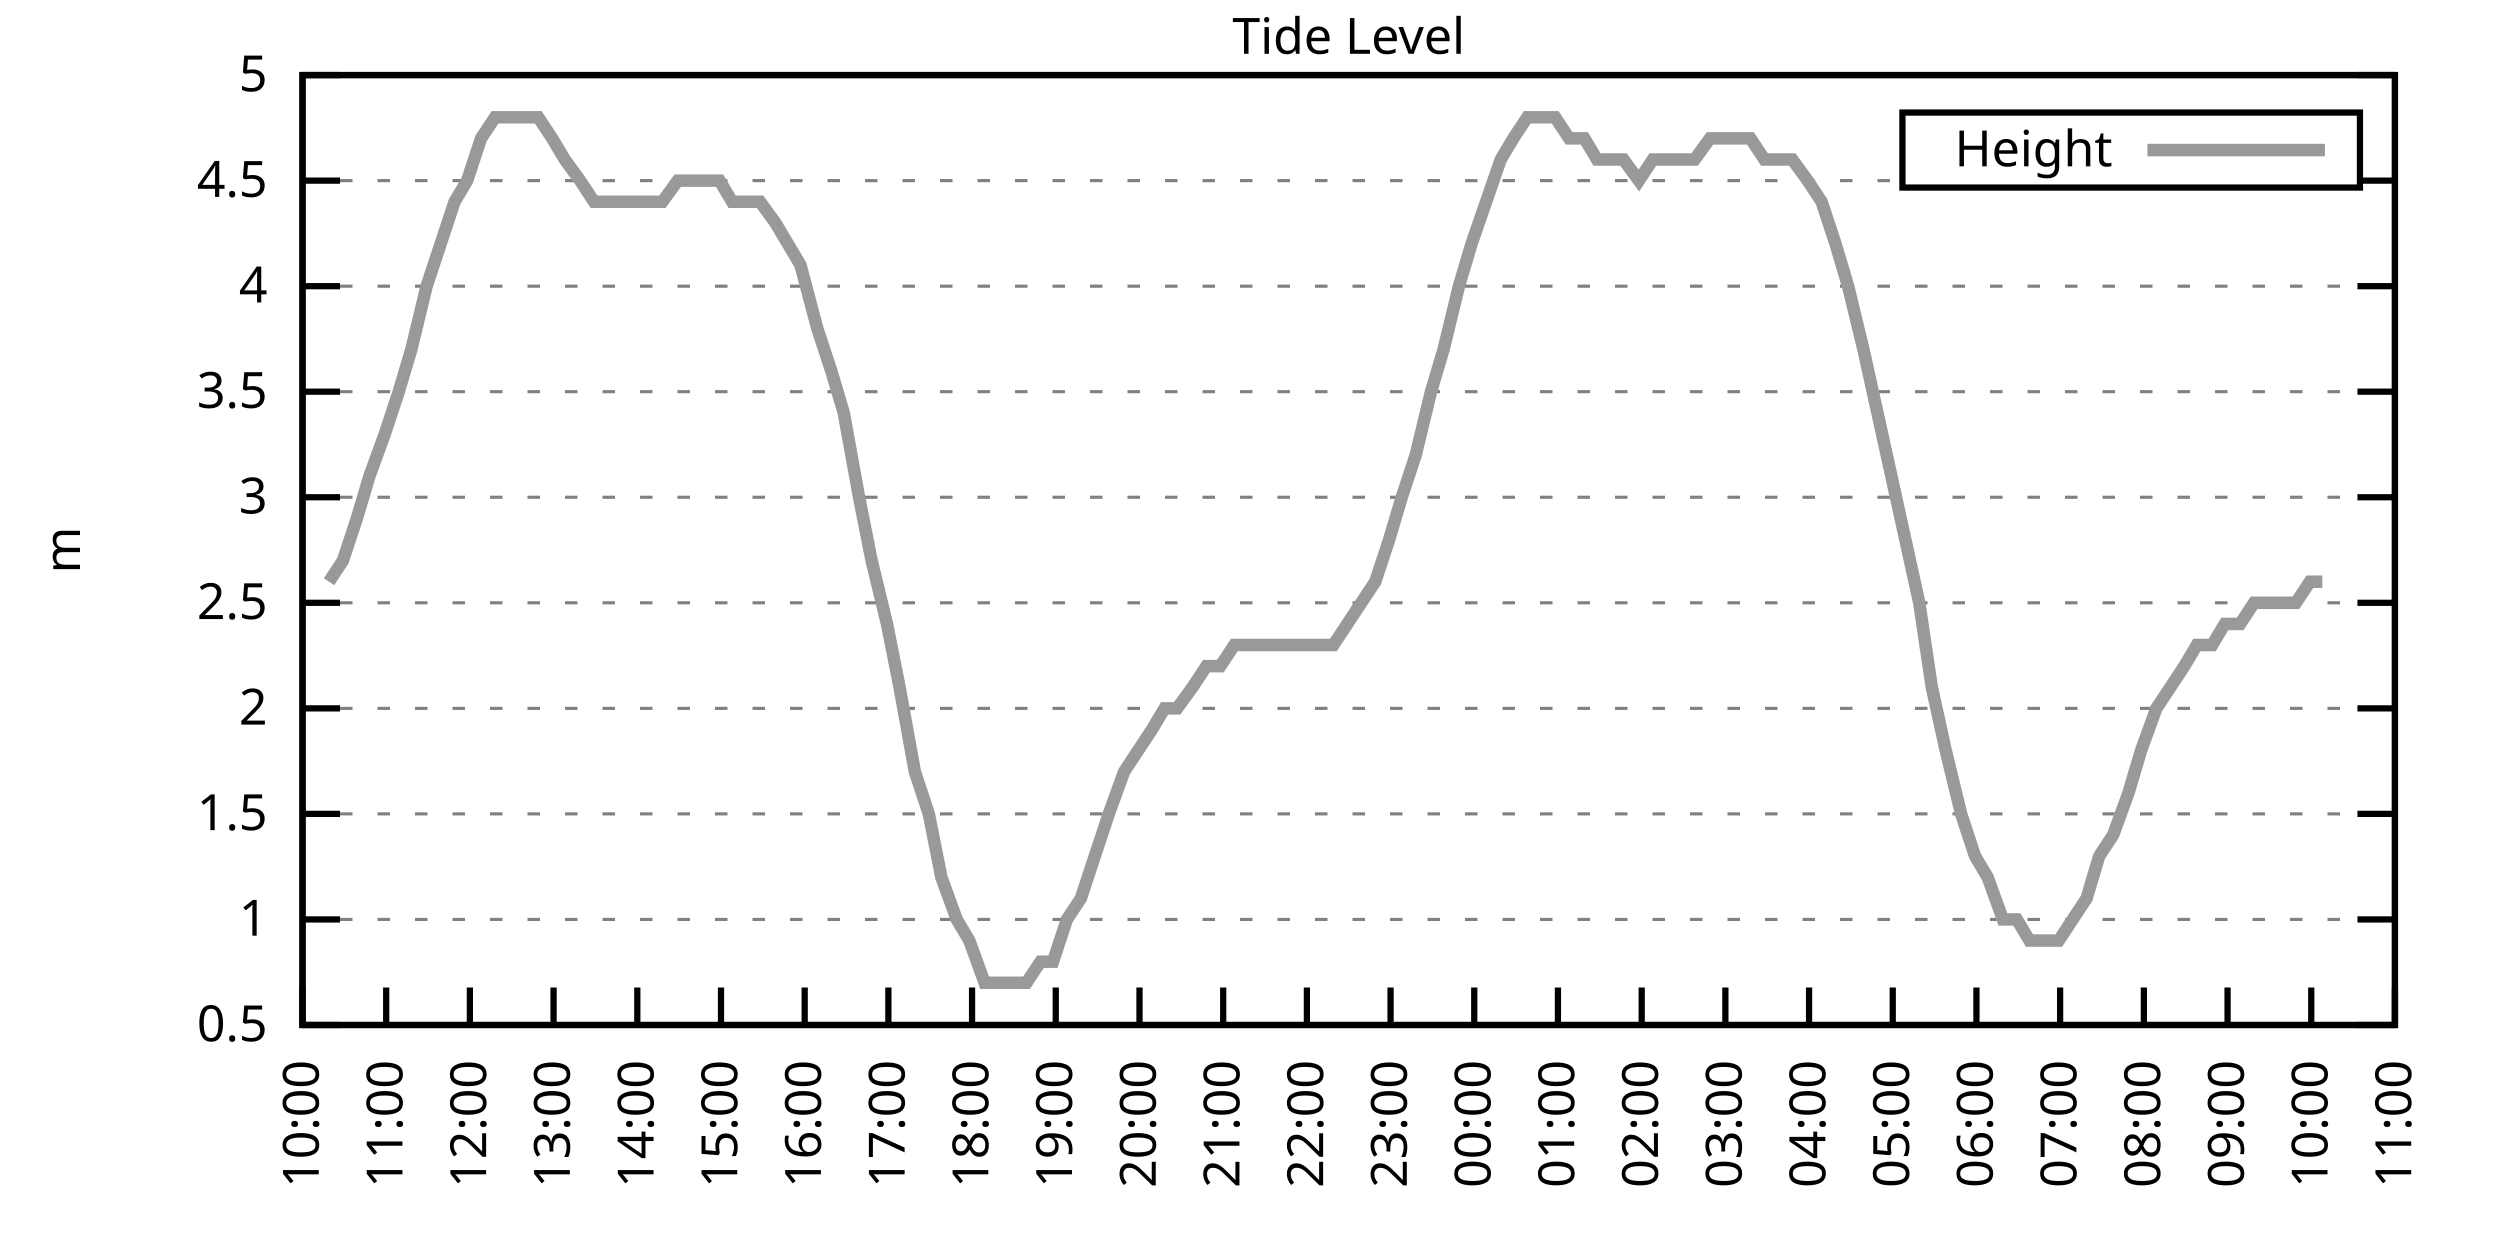
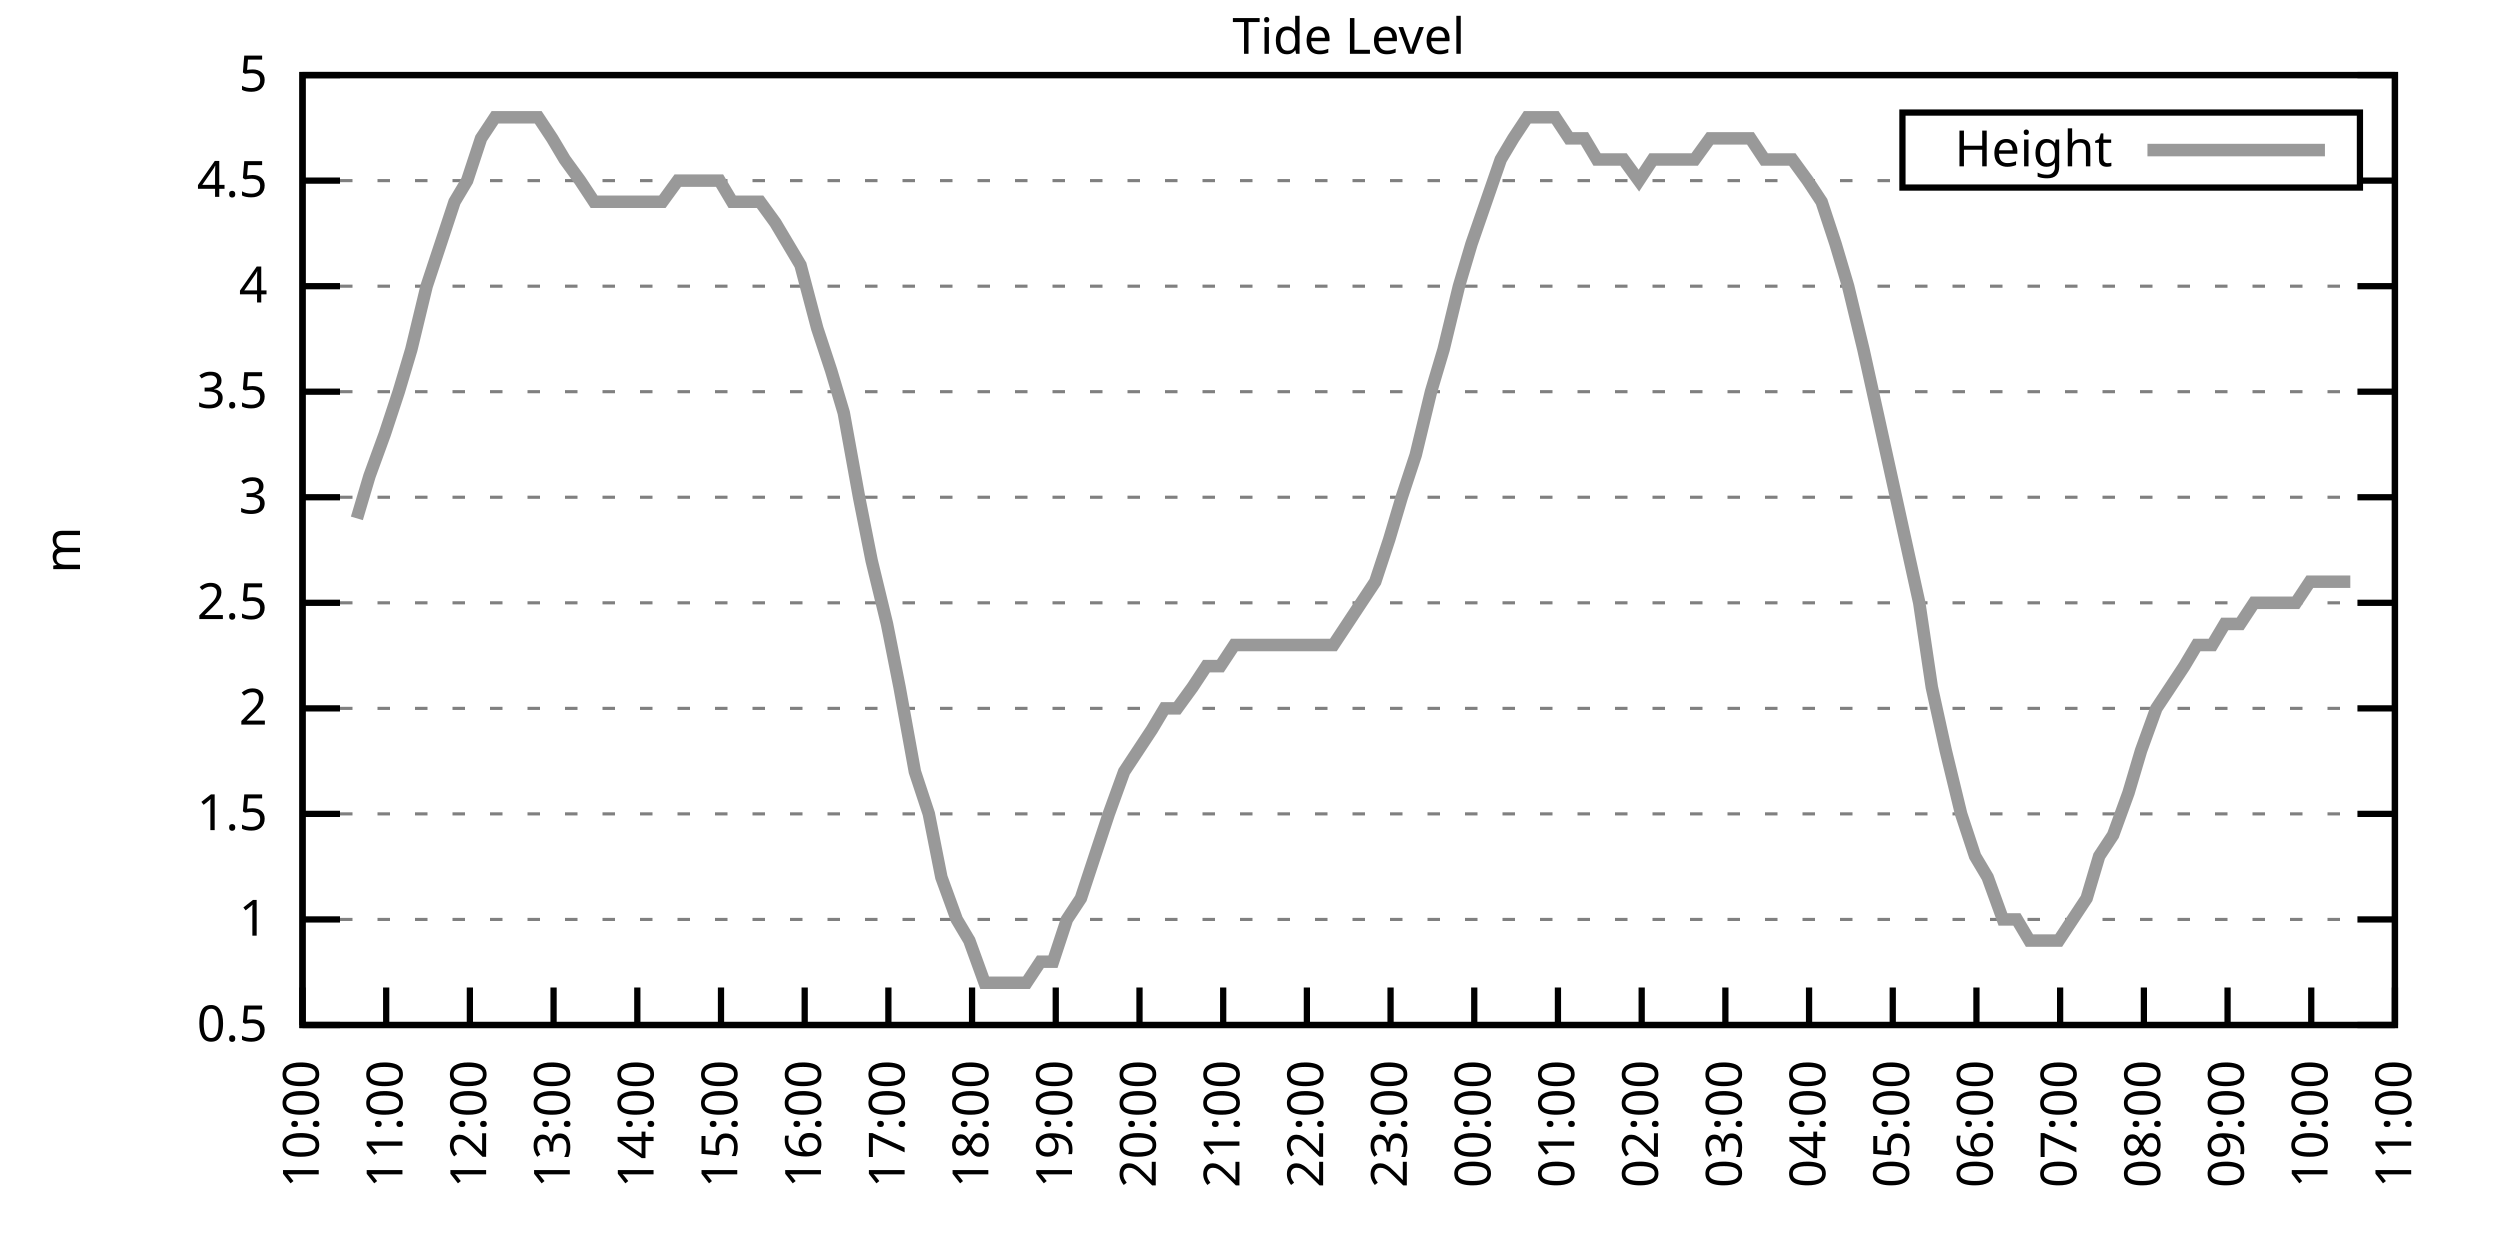
<svg xmlns="http://www.w3.org/2000/svg" xmlns:xlink="http://www.w3.org/1999/xlink" width="400" height="200" viewBox="0 0 400 200">
  <g id="gnuplot_canvas">
    <rect x="0" y="0" width="400" height="200" fill="none" />
    <defs>
      <circle id="gpDot" r="0.5" stroke-width="0.5" stroke="currentColor" />
      <path id="gpPt0" stroke-width="0.333" stroke="currentColor" d="M-1,0 h2 M0,-1 v2" />
      <path id="gpPt1" stroke-width="0.333" stroke="currentColor" d="M-1,-1 L1,1 M1,-1 L-1,1" />
      <path id="gpPt2" stroke-width="0.333" stroke="currentColor" d="M-1,0 L1,0 M0,-1 L0,1 M-1,-1 L1,1 M-1,1 L1,-1" />
      <rect id="gpPt3" stroke-width="0.333" stroke="currentColor" x="-1" y="-1" width="2" height="2" />
      <rect id="gpPt4" stroke-width="0.333" stroke="currentColor" fill="currentColor" x="-1" y="-1" width="2" height="2" />
      <circle id="gpPt5" stroke-width="0.333" stroke="currentColor" cx="0" cy="0" r="1" />
      <use xlink:href="#gpPt5" id="gpPt6" fill="currentColor" stroke="none" />
      <path id="gpPt7" stroke-width="0.333" stroke="currentColor" d="M0,-1.33 L-1.33,0.67 L1.33,0.67 z" />
      <use xlink:href="#gpPt7" id="gpPt8" fill="currentColor" stroke="none" />
      <use xlink:href="#gpPt7" id="gpPt9" stroke="currentColor" transform="rotate(180)" />
      <use xlink:href="#gpPt9" id="gpPt10" fill="currentColor" stroke="none" />
      <use xlink:href="#gpPt3" id="gpPt11" stroke="currentColor" transform="rotate(45)" />
      <use xlink:href="#gpPt11" id="gpPt12" fill="currentColor" stroke="none" />
      <path id="gpPt13" stroke-width="0.333" stroke="currentColor" d="M0,1.330 L1.265,0.411 L0.782,-1.067 L-0.782,-1.076 L-1.265,0.411 z" />
      <use xlink:href="#gpPt13" id="gpPt14" fill="currentColor" stroke="none" />
      <filter id="textbox" filterUnits="objectBoundingBox" x="0" y="0" height="1" width="1">
        <feFlood flood-color="white" flood-opacity="1" result="bgnd" />
        <feComposite in="SourceGraphic" in2="bgnd" operator="atop" />
      </filter>
      <filter id="greybox" filterUnits="objectBoundingBox" x="0" y="0" height="1" width="1">
        <feFlood flood-color="lightgrey" flood-opacity="1" result="grey" />
        <feComposite in="SourceGraphic" in2="grey" operator="atop" />
      </filter>
    </defs>
    <g fill="none" color="white" stroke="currentColor" stroke-width="1.00" stroke-linecap="butt" stroke-linejoin="miter">
</g>
    <g fill="none" color="black" stroke="currentColor" stroke-width="1.00" stroke-linecap="butt" stroke-linejoin="miter">
      <g stroke="none" shape-rendering="crispEdges">
        <polygon fill="rgb(255, 255, 255)" points="48.40,164.00 383.18,164.00 383.18,12.02 48.40,12.02 " />
      </g>
    </g>
    <g fill="none" color="black" stroke="currentColor" stroke-width="1.00" stroke-linecap="butt" stroke-linejoin="miter">
</g>
    <g fill="none" color="black" stroke="black" stroke-width="0.50" stroke-linecap="butt" stroke-linejoin="miter">
</g>
    <g fill="none" color="gray" stroke="currentColor" stroke-width="0.50" stroke-linecap="butt" stroke-linejoin="miter">
      <path stroke="gray" stroke-dasharray="2,4" class="gridline" d="M48.40,164.00 L383.19,164.00  " />
    </g>
    <g fill="none" color="gray" stroke="gray" stroke-width="1.00" stroke-linecap="butt" stroke-linejoin="miter">
</g>
    <g fill="none" color="black" stroke="currentColor" stroke-width="1.00" stroke-linecap="butt" stroke-linejoin="miter">
      <path stroke="black" d="M48.40,164.00 L54.40,164.00 M383.19,164.00 L377.19,164.00  " />
      <g transform="translate(42.80,166.60)" stroke="none" fill="black" font-family="Sans" font-size="8.00" text-anchor="end">
        <text>
          <tspan font-family="Sans"> 0.5</tspan>
        </text>
      </g>
    </g>
    <g fill="none" color="black" stroke="currentColor" stroke-width="1.00" stroke-linecap="butt" stroke-linejoin="miter">
</g>
    <g fill="none" color="black" stroke="black" stroke-width="0.50" stroke-linecap="butt" stroke-linejoin="miter">
</g>
    <g fill="none" color="gray" stroke="currentColor" stroke-width="0.50" stroke-linecap="butt" stroke-linejoin="miter">
      <path stroke="gray" stroke-dasharray="2,4" class="gridline" d="M48.40,147.11 L383.19,147.11  " />
    </g>
    <g fill="none" color="gray" stroke="gray" stroke-width="1.00" stroke-linecap="butt" stroke-linejoin="miter">
</g>
    <g fill="none" color="black" stroke="currentColor" stroke-width="1.00" stroke-linecap="butt" stroke-linejoin="miter">
      <path stroke="black" d="M48.40,147.11 L54.40,147.11 M383.19,147.11 L377.19,147.11  " />
      <g transform="translate(42.80,149.71)" stroke="none" fill="black" font-family="Sans" font-size="8.00" text-anchor="end">
        <text>
          <tspan font-family="Sans"> 1</tspan>
        </text>
      </g>
    </g>
    <g fill="none" color="black" stroke="currentColor" stroke-width="1.00" stroke-linecap="butt" stroke-linejoin="miter">
</g>
    <g fill="none" color="black" stroke="black" stroke-width="0.50" stroke-linecap="butt" stroke-linejoin="miter">
</g>
    <g fill="none" color="gray" stroke="currentColor" stroke-width="0.50" stroke-linecap="butt" stroke-linejoin="miter">
      <path stroke="gray" stroke-dasharray="2,4" class="gridline" d="M48.40,130.22 L383.19,130.22  " />
    </g>
    <g fill="none" color="gray" stroke="gray" stroke-width="1.00" stroke-linecap="butt" stroke-linejoin="miter">
</g>
    <g fill="none" color="black" stroke="currentColor" stroke-width="1.00" stroke-linecap="butt" stroke-linejoin="miter">
      <path stroke="black" d="M48.40,130.22 L54.40,130.22 M383.19,130.22 L377.19,130.22  " />
      <g transform="translate(42.80,132.82)" stroke="none" fill="black" font-family="Sans" font-size="8.00" text-anchor="end">
        <text>
          <tspan font-family="Sans"> 1.5</tspan>
        </text>
      </g>
    </g>
    <g fill="none" color="black" stroke="currentColor" stroke-width="1.00" stroke-linecap="butt" stroke-linejoin="miter">
</g>
    <g fill="none" color="black" stroke="black" stroke-width="0.50" stroke-linecap="butt" stroke-linejoin="miter">
</g>
    <g fill="none" color="gray" stroke="currentColor" stroke-width="0.50" stroke-linecap="butt" stroke-linejoin="miter">
      <path stroke="gray" stroke-dasharray="2,4" class="gridline" d="M48.40,113.34 L383.19,113.34  " />
    </g>
    <g fill="none" color="gray" stroke="gray" stroke-width="1.00" stroke-linecap="butt" stroke-linejoin="miter">
</g>
    <g fill="none" color="black" stroke="currentColor" stroke-width="1.00" stroke-linecap="butt" stroke-linejoin="miter">
      <path stroke="black" d="M48.40,113.34 L54.40,113.34 M383.19,113.34 L377.19,113.34  " />
      <g transform="translate(42.80,115.94)" stroke="none" fill="black" font-family="Sans" font-size="8.00" text-anchor="end">
        <text>
          <tspan font-family="Sans"> 2</tspan>
        </text>
      </g>
    </g>
    <g fill="none" color="black" stroke="currentColor" stroke-width="1.00" stroke-linecap="butt" stroke-linejoin="miter">
</g>
    <g fill="none" color="black" stroke="black" stroke-width="0.50" stroke-linecap="butt" stroke-linejoin="miter">
</g>
    <g fill="none" color="gray" stroke="currentColor" stroke-width="0.50" stroke-linecap="butt" stroke-linejoin="miter">
      <path stroke="gray" stroke-dasharray="2,4" class="gridline" d="M48.40,96.45 L383.19,96.45  " />
    </g>
    <g fill="none" color="gray" stroke="gray" stroke-width="1.00" stroke-linecap="butt" stroke-linejoin="miter">
</g>
    <g fill="none" color="black" stroke="currentColor" stroke-width="1.00" stroke-linecap="butt" stroke-linejoin="miter">
      <path stroke="black" d="M48.40,96.45 L54.40,96.45 M383.19,96.45 L377.19,96.45  " />
      <g transform="translate(42.80,99.05)" stroke="none" fill="black" font-family="Sans" font-size="8.00" text-anchor="end">
        <text>
          <tspan font-family="Sans"> 2.5</tspan>
        </text>
      </g>
    </g>
    <g fill="none" color="black" stroke="currentColor" stroke-width="1.00" stroke-linecap="butt" stroke-linejoin="miter">
</g>
    <g fill="none" color="black" stroke="black" stroke-width="0.50" stroke-linecap="butt" stroke-linejoin="miter">
</g>
    <g fill="none" color="gray" stroke="currentColor" stroke-width="0.50" stroke-linecap="butt" stroke-linejoin="miter">
      <path stroke="gray" stroke-dasharray="2,4" class="gridline" d="M48.40,79.56 L383.19,79.56  " />
    </g>
    <g fill="none" color="gray" stroke="gray" stroke-width="1.00" stroke-linecap="butt" stroke-linejoin="miter">
</g>
    <g fill="none" color="black" stroke="currentColor" stroke-width="1.00" stroke-linecap="butt" stroke-linejoin="miter">
      <path stroke="black" d="M48.40,79.56 L54.40,79.56 M383.19,79.56 L377.19,79.56  " />
      <g transform="translate(42.80,82.16)" stroke="none" fill="black" font-family="Sans" font-size="8.00" text-anchor="end">
        <text>
          <tspan font-family="Sans"> 3</tspan>
        </text>
      </g>
    </g>
    <g fill="none" color="black" stroke="currentColor" stroke-width="1.00" stroke-linecap="butt" stroke-linejoin="miter">
</g>
    <g fill="none" color="black" stroke="black" stroke-width="0.50" stroke-linecap="butt" stroke-linejoin="miter">
</g>
    <g fill="none" color="gray" stroke="currentColor" stroke-width="0.50" stroke-linecap="butt" stroke-linejoin="miter">
      <path stroke="gray" stroke-dasharray="2,4" class="gridline" d="M48.40,62.67 L383.19,62.67  " />
    </g>
    <g fill="none" color="gray" stroke="gray" stroke-width="1.00" stroke-linecap="butt" stroke-linejoin="miter">
</g>
    <g fill="none" color="black" stroke="currentColor" stroke-width="1.00" stroke-linecap="butt" stroke-linejoin="miter">
      <path stroke="black" d="M48.40,62.67 L54.40,62.67 M383.19,62.67 L377.19,62.67  " />
      <g transform="translate(42.80,65.27)" stroke="none" fill="black" font-family="Sans" font-size="8.00" text-anchor="end">
        <text>
          <tspan font-family="Sans"> 3.5</tspan>
        </text>
      </g>
    </g>
    <g fill="none" color="black" stroke="currentColor" stroke-width="1.00" stroke-linecap="butt" stroke-linejoin="miter">
</g>
    <g fill="none" color="black" stroke="black" stroke-width="0.50" stroke-linecap="butt" stroke-linejoin="miter">
</g>
    <g fill="none" color="gray" stroke="currentColor" stroke-width="0.50" stroke-linecap="butt" stroke-linejoin="miter">
      <path stroke="gray" stroke-dasharray="2,4" class="gridline" d="M48.40,45.79 L383.19,45.79  " />
    </g>
    <g fill="none" color="gray" stroke="gray" stroke-width="1.00" stroke-linecap="butt" stroke-linejoin="miter">
</g>
    <g fill="none" color="black" stroke="currentColor" stroke-width="1.00" stroke-linecap="butt" stroke-linejoin="miter">
      <path stroke="black" d="M48.40,45.79 L54.40,45.79 M383.19,45.79 L377.19,45.79  " />
      <g transform="translate(42.80,48.39)" stroke="none" fill="black" font-family="Sans" font-size="8.00" text-anchor="end">
        <text>
          <tspan font-family="Sans"> 4</tspan>
        </text>
      </g>
    </g>
    <g fill="none" color="black" stroke="currentColor" stroke-width="1.00" stroke-linecap="butt" stroke-linejoin="miter">
</g>
    <g fill="none" color="black" stroke="black" stroke-width="0.50" stroke-linecap="butt" stroke-linejoin="miter">
</g>
    <g fill="none" color="gray" stroke="currentColor" stroke-width="0.50" stroke-linecap="butt" stroke-linejoin="miter">
      <path stroke="gray" stroke-dasharray="2,4" class="gridline" d="M48.40,28.90 L304.39,28.90 M377.59,28.90 L383.19,28.90  " />
    </g>
    <g fill="none" color="gray" stroke="gray" stroke-width="1.00" stroke-linecap="butt" stroke-linejoin="miter">
</g>
    <g fill="none" color="black" stroke="currentColor" stroke-width="1.00" stroke-linecap="butt" stroke-linejoin="miter">
      <path stroke="black" d="M48.40,28.90 L54.40,28.90 M383.19,28.90 L377.19,28.90  " />
      <g transform="translate(42.80,31.50)" stroke="none" fill="black" font-family="Sans" font-size="8.00" text-anchor="end">
        <text>
          <tspan font-family="Sans"> 4.5</tspan>
        </text>
      </g>
    </g>
    <g fill="none" color="black" stroke="currentColor" stroke-width="1.00" stroke-linecap="butt" stroke-linejoin="miter">
</g>
    <g fill="none" color="black" stroke="black" stroke-width="0.50" stroke-linecap="butt" stroke-linejoin="miter">
</g>
    <g fill="none" color="gray" stroke="currentColor" stroke-width="0.50" stroke-linecap="butt" stroke-linejoin="miter">
      <path stroke="gray" stroke-dasharray="2,4" class="gridline" d="M48.40,12.01 L383.19,12.01  " />
    </g>
    <g fill="none" color="gray" stroke="gray" stroke-width="1.00" stroke-linecap="butt" stroke-linejoin="miter">
</g>
    <g fill="none" color="black" stroke="currentColor" stroke-width="1.00" stroke-linecap="butt" stroke-linejoin="miter">
      <path stroke="black" d="M48.40,12.01 L54.40,12.01 M383.19,12.01 L377.19,12.01  " />
      <g transform="translate(42.80,14.61)" stroke="none" fill="black" font-family="Sans" font-size="8.00" text-anchor="end">
        <text>
          <tspan font-family="Sans"> 5</tspan>
        </text>
      </g>
    </g>
    <g fill="none" color="black" stroke="currentColor" stroke-width="1.00" stroke-linecap="butt" stroke-linejoin="miter">
      <path stroke="black" d="M48.40,164.00 L48.40,158.00  " />
      <g transform="translate(51.00,169.60) rotate(270.00)" stroke="none" fill="black" font-family="Sans" font-size="8.00" text-anchor="end">
        <text>
          <tspan font-family="Sans">10:00</tspan>
        </text>
      </g>
    </g>
    <g fill="none" color="black" stroke="currentColor" stroke-width="1.00" stroke-linecap="butt" stroke-linejoin="miter">
      <path stroke="black" d="M61.79,164.00 L61.79,158.00  " />
      <g transform="translate(64.39,169.60) rotate(270.00)" stroke="none" fill="black" font-family="Sans" font-size="8.00" text-anchor="end">
        <text>
          <tspan font-family="Sans">11:00</tspan>
        </text>
      </g>
    </g>
    <g fill="none" color="black" stroke="currentColor" stroke-width="1.00" stroke-linecap="butt" stroke-linejoin="miter">
      <path stroke="black" d="M75.18,164.00 L75.18,158.00  " />
      <g transform="translate(77.78,169.60) rotate(270.00)" stroke="none" fill="black" font-family="Sans" font-size="8.00" text-anchor="end">
        <text>
          <tspan font-family="Sans">12:00</tspan>
        </text>
      </g>
    </g>
    <g fill="none" color="black" stroke="currentColor" stroke-width="1.00" stroke-linecap="butt" stroke-linejoin="miter">
      <path stroke="black" d="M88.57,164.00 L88.57,158.00  " />
      <g transform="translate(91.17,169.60) rotate(270.00)" stroke="none" fill="black" font-family="Sans" font-size="8.00" text-anchor="end">
        <text>
          <tspan font-family="Sans">13:00</tspan>
        </text>
      </g>
    </g>
    <g fill="none" color="black" stroke="currentColor" stroke-width="1.00" stroke-linecap="butt" stroke-linejoin="miter">
      <path stroke="black" d="M101.97,164.00 L101.97,158.00  " />
      <g transform="translate(104.57,169.60) rotate(270.00)" stroke="none" fill="black" font-family="Sans" font-size="8.00" text-anchor="end">
        <text>
          <tspan font-family="Sans">14:00</tspan>
        </text>
      </g>
    </g>
    <g fill="none" color="black" stroke="currentColor" stroke-width="1.00" stroke-linecap="butt" stroke-linejoin="miter">
      <path stroke="black" d="M115.36,164.00 L115.36,158.00  " />
      <g transform="translate(117.96,169.60) rotate(270.00)" stroke="none" fill="black" font-family="Sans" font-size="8.00" text-anchor="end">
        <text>
          <tspan font-family="Sans">15:00</tspan>
        </text>
      </g>
    </g>
    <g fill="none" color="black" stroke="currentColor" stroke-width="1.00" stroke-linecap="butt" stroke-linejoin="miter">
      <path stroke="black" d="M128.75,164.00 L128.75,158.00  " />
      <g transform="translate(131.35,169.60) rotate(270.00)" stroke="none" fill="black" font-family="Sans" font-size="8.00" text-anchor="end">
        <text>
          <tspan font-family="Sans">16:00</tspan>
        </text>
      </g>
    </g>
    <g fill="none" color="black" stroke="currentColor" stroke-width="1.00" stroke-linecap="butt" stroke-linejoin="miter">
      <path stroke="black" d="M142.14,164.00 L142.14,158.00  " />
      <g transform="translate(144.74,169.60) rotate(270.00)" stroke="none" fill="black" font-family="Sans" font-size="8.00" text-anchor="end">
        <text>
          <tspan font-family="Sans">17:00</tspan>
        </text>
      </g>
    </g>
    <g fill="none" color="black" stroke="currentColor" stroke-width="1.00" stroke-linecap="butt" stroke-linejoin="miter">
      <path stroke="black" d="M155.53,164.00 L155.53,158.00  " />
      <g transform="translate(158.13,169.60) rotate(270.00)" stroke="none" fill="black" font-family="Sans" font-size="8.00" text-anchor="end">
        <text>
          <tspan font-family="Sans">18:00</tspan>
        </text>
      </g>
    </g>
    <g fill="none" color="black" stroke="currentColor" stroke-width="1.00" stroke-linecap="butt" stroke-linejoin="miter">
      <path stroke="black" d="M168.92,164.00 L168.92,158.00  " />
      <g transform="translate(171.52,169.60) rotate(270.00)" stroke="none" fill="black" font-family="Sans" font-size="8.00" text-anchor="end">
        <text>
          <tspan font-family="Sans">19:00</tspan>
        </text>
      </g>
    </g>
    <g fill="none" color="black" stroke="currentColor" stroke-width="1.00" stroke-linecap="butt" stroke-linejoin="miter">
      <path stroke="black" d="M182.32,164.00 L182.32,158.00  " />
      <g transform="translate(184.92,169.60) rotate(270.00)" stroke="none" fill="black" font-family="Sans" font-size="8.00" text-anchor="end">
        <text>
          <tspan font-family="Sans">20:00</tspan>
        </text>
      </g>
    </g>
    <g fill="none" color="black" stroke="currentColor" stroke-width="1.00" stroke-linecap="butt" stroke-linejoin="miter">
      <path stroke="black" d="M195.71,164.00 L195.71,158.00  " />
      <g transform="translate(198.31,169.60) rotate(270.00)" stroke="none" fill="black" font-family="Sans" font-size="8.00" text-anchor="end">
        <text>
          <tspan font-family="Sans">21:00</tspan>
        </text>
      </g>
    </g>
    <g fill="none" color="black" stroke="currentColor" stroke-width="1.00" stroke-linecap="butt" stroke-linejoin="miter">
      <path stroke="black" d="M209.10,164.00 L209.10,158.00  " />
      <g transform="translate(211.70,169.60) rotate(270.00)" stroke="none" fill="black" font-family="Sans" font-size="8.00" text-anchor="end">
        <text>
          <tspan font-family="Sans">22:00</tspan>
        </text>
      </g>
    </g>
    <g fill="none" color="black" stroke="currentColor" stroke-width="1.00" stroke-linecap="butt" stroke-linejoin="miter">
      <path stroke="black" d="M222.49,164.00 L222.49,158.00  " />
      <g transform="translate(225.09,169.60) rotate(270.00)" stroke="none" fill="black" font-family="Sans" font-size="8.00" text-anchor="end">
        <text>
          <tspan font-family="Sans">23:00</tspan>
        </text>
      </g>
    </g>
    <g fill="none" color="black" stroke="currentColor" stroke-width="1.00" stroke-linecap="butt" stroke-linejoin="miter">
      <path stroke="black" d="M235.88,164.00 L235.88,158.00  " />
      <g transform="translate(238.48,169.60) rotate(270.00)" stroke="none" fill="black" font-family="Sans" font-size="8.00" text-anchor="end">
        <text>
          <tspan font-family="Sans">00:00</tspan>
        </text>
      </g>
    </g>
    <g fill="none" color="black" stroke="currentColor" stroke-width="1.00" stroke-linecap="butt" stroke-linejoin="miter">
      <path stroke="black" d="M249.27,164.00 L249.27,158.00  " />
      <g transform="translate(251.87,169.60) rotate(270.00)" stroke="none" fill="black" font-family="Sans" font-size="8.00" text-anchor="end">
        <text>
          <tspan font-family="Sans">01:00</tspan>
        </text>
      </g>
    </g>
    <g fill="none" color="black" stroke="currentColor" stroke-width="1.00" stroke-linecap="butt" stroke-linejoin="miter">
      <path stroke="black" d="M262.67,164.00 L262.67,158.00  " />
      <g transform="translate(265.27,169.60) rotate(270.00)" stroke="none" fill="black" font-family="Sans" font-size="8.00" text-anchor="end">
        <text>
          <tspan font-family="Sans">02:00</tspan>
        </text>
      </g>
    </g>
    <g fill="none" color="black" stroke="currentColor" stroke-width="1.00" stroke-linecap="butt" stroke-linejoin="miter">
      <path stroke="black" d="M276.06,164.00 L276.06,158.00  " />
      <g transform="translate(278.66,169.60) rotate(270.00)" stroke="none" fill="black" font-family="Sans" font-size="8.00" text-anchor="end">
        <text>
          <tspan font-family="Sans">03:00</tspan>
        </text>
      </g>
    </g>
    <g fill="none" color="black" stroke="currentColor" stroke-width="1.00" stroke-linecap="butt" stroke-linejoin="miter">
      <path stroke="black" d="M289.45,164.00 L289.45,158.00  " />
      <g transform="translate(292.05,169.60) rotate(270.00)" stroke="none" fill="black" font-family="Sans" font-size="8.00" text-anchor="end">
        <text>
          <tspan font-family="Sans">04:00</tspan>
        </text>
      </g>
    </g>
    <g fill="none" color="black" stroke="currentColor" stroke-width="1.00" stroke-linecap="butt" stroke-linejoin="miter">
      <path stroke="black" d="M302.84,164.00 L302.84,158.00  " />
      <g transform="translate(305.44,169.60) rotate(270.00)" stroke="none" fill="black" font-family="Sans" font-size="8.00" text-anchor="end">
        <text>
          <tspan font-family="Sans">05:00</tspan>
        </text>
      </g>
    </g>
    <g fill="none" color="black" stroke="currentColor" stroke-width="1.00" stroke-linecap="butt" stroke-linejoin="miter">
      <path stroke="black" d="M316.23,164.00 L316.23,158.00  " />
      <g transform="translate(318.83,169.60) rotate(270.00)" stroke="none" fill="black" font-family="Sans" font-size="8.00" text-anchor="end">
        <text>
          <tspan font-family="Sans">06:00</tspan>
        </text>
      </g>
    </g>
    <g fill="none" color="black" stroke="currentColor" stroke-width="1.00" stroke-linecap="butt" stroke-linejoin="miter">
      <path stroke="black" d="M329.62,164.00 L329.62,158.00  " />
      <g transform="translate(332.22,169.60) rotate(270.00)" stroke="none" fill="black" font-family="Sans" font-size="8.00" text-anchor="end">
        <text>
          <tspan font-family="Sans">07:00</tspan>
        </text>
      </g>
    </g>
    <g fill="none" color="black" stroke="currentColor" stroke-width="1.00" stroke-linecap="butt" stroke-linejoin="miter">
      <path stroke="black" d="M343.02,164.00 L343.02,158.00  " />
      <g transform="translate(345.62,169.60) rotate(270.00)" stroke="none" fill="black" font-family="Sans" font-size="8.00" text-anchor="end">
        <text>
          <tspan font-family="Sans">08:00</tspan>
        </text>
      </g>
    </g>
    <g fill="none" color="black" stroke="currentColor" stroke-width="1.00" stroke-linecap="butt" stroke-linejoin="miter">
      <path stroke="black" d="M356.41,164.00 L356.41,158.00  " />
      <g transform="translate(359.01,169.60) rotate(270.00)" stroke="none" fill="black" font-family="Sans" font-size="8.00" text-anchor="end">
        <text>
          <tspan font-family="Sans">09:00</tspan>
        </text>
      </g>
    </g>
    <g fill="none" color="black" stroke="currentColor" stroke-width="1.00" stroke-linecap="butt" stroke-linejoin="miter">
      <path stroke="black" d="M369.80,164.00 L369.80,158.00  " />
      <g transform="translate(372.40,169.60) rotate(270.00)" stroke="none" fill="black" font-family="Sans" font-size="8.00" text-anchor="end">
        <text>
          <tspan font-family="Sans">10:00</tspan>
        </text>
      </g>
    </g>
    <g fill="none" color="black" stroke="currentColor" stroke-width="1.00" stroke-linecap="butt" stroke-linejoin="miter">
      <path stroke="black" d="M383.19,164.00 L383.19,158.00  " />
      <g transform="translate(385.79,169.60) rotate(270.00)" stroke="none" fill="black" font-family="Sans" font-size="8.00" text-anchor="end">
        <text>
          <tspan font-family="Sans">11:00</tspan>
        </text>
      </g>
    </g>
    <g fill="none" color="black" stroke="currentColor" stroke-width="1.00" stroke-linecap="butt" stroke-linejoin="miter">
</g>
    <g fill="none" color="black" stroke="currentColor" stroke-width="1.00" stroke-linecap="butt" stroke-linejoin="miter">
      <path stroke="black" d="M48.40,12.01 L48.40,164.00 L383.19,164.00 L383.19,12.01 L48.40,12.01 Z  " />
    </g>
    <g fill="none" color="black" stroke="currentColor" stroke-width="1.00" stroke-linecap="butt" stroke-linejoin="miter">
</g>
    <g fill="none" color="black" stroke="currentColor" stroke-width="1.00" stroke-linecap="butt" stroke-linejoin="miter">
      <path stroke="black" d="M304.39,30.01 L304.39,18.01 L377.59,18.01 L377.59,30.01 L304.39,30.01 Z  " />
    </g>
    <g id="Tide_level_plot_1">
      <g fill="none" color="white" stroke="black" stroke-width="2.00" stroke-linecap="butt" stroke-linejoin="miter">
</g>
      <g fill="none" color="black" stroke="currentColor" stroke-width="2.00" stroke-linecap="butt" stroke-linejoin="miter">
        <g transform="translate(337.99,26.61)" stroke="none" fill="black" font-family="Sans" font-size="8.00" text-anchor="end">
          <text>
            <tspan font-family="Sans">Height</tspan>
          </text>
        </g>
      </g>
      <g fill="none" color="black" stroke="currentColor" stroke-width="2.00" stroke-linecap="butt" stroke-linejoin="miter">
-         <path stroke="rgb(153, 153, 153)" d="M343.59,24.01 L371.99,24.01 M52.64,93.07 L54.87,89.69 L57.10,82.94 L59.11,76.18 L61.57,69.43 L63.80,62.67   L65.81,55.92 L68.26,45.79 L70.50,39.03 L72.73,32.28 L74.74,28.90 L76.97,22.14 L79.20,18.77 L81.66,18.77   L83.89,18.77 L86.12,18.77 L88.35,22.14 L90.36,25.52 L92.82,28.90 L95.05,32.28 L97.06,32.28 L99.51,32.28   L101.52,32.28 L103.98,32.28 L105.98,32.28 L108.44,28.90 L110.45,28.90 L112.68,28.90 L115.13,28.90 L117.14,32.28   L119.38,32.28 L121.61,32.28 L124.06,35.65 L126.07,39.03 L128.08,42.41 L130.76,52.54 L132.99,59.30 L135.00,66.05   L137.45,79.56 L139.46,89.69 L141.92,99.83 L143.93,109.96 L146.38,123.47 L148.61,130.22 L150.62,140.36 L153.08,147.11   L155.09,150.49 L157.54,157.24 L159.55,157.24 L161.78,157.24 L164.24,157.24 L166.47,153.87 L168.48,153.87 L170.71,147.11   L172.94,143.73 L175.17,136.98 L177.41,130.22 L179.86,123.47 L182.09,120.09 L184.32,116.71 L186.33,113.34 L188.34,113.34   L190.80,109.96 L193.03,106.58 L195.26,106.58 L197.49,103.20 L199.50,103.20 L201.96,103.20 L204.41,103.20 L206.42,103.20   L208.88,103.20 L210.88,103.20 L213.34,103.20 L215.57,99.83 L217.80,96.45 L220.04,93.07 L222.27,86.32 L224.28,79.56   L226.51,72.81 L228.96,62.67 L230.97,55.92 L233.43,45.79 L235.44,39.03 L240.12,25.52 L242.13,22.14 L244.36,18.77   L246.60,18.77 L248.83,18.77 L251.06,22.14 L253.51,22.14 L255.52,25.52 L257.98,25.52 L259.76,25.52 L262.22,28.90   L264.45,25.52 L266.91,25.52 L269.14,25.52 L271.15,25.52 L273.60,22.14 L275.61,22.14 L278.07,22.14 L280.07,22.14   L282.31,25.52 L284.76,25.52 L286.77,25.52 L289.23,28.90 L291.46,32.28 L293.69,39.03 L295.70,45.79 L298.15,55.92   L300.39,66.05 L302.62,76.18 L304.85,86.32 L307.08,96.45 L309.09,109.96 L311.32,120.09 L313.78,130.22 L316.01,136.98   L318.02,140.36 L320.47,147.11 L322.70,147.11 L324.71,150.49 L327.17,150.49 L329.40,150.49 L331.63,147.11 L333.86,143.73   L335.87,136.98 L338.10,133.60 L340.56,126.85 L342.57,120.09 L345.02,113.34 L347.26,109.96 L349.49,106.58 L351.50,103.20   L353.95,103.20 L355.96,99.83 L358.42,99.83 L360.65,96.45 L362.88,96.45 L365.11,96.45 L367.34,96.45 L369.58,93.07   L371.58,93.07  " />
+         <path stroke="rgb(153, 153, 153)" d="M343.59,24.01 L371.99,24.01 M57.10,82.94 L59.11,76.18 L61.57,69.43 L63.80,62.67 L65.81,55.92 L68.26,45.79   L70.50,39.03 L72.73,32.28 L74.74,28.90 L76.97,22.14 L79.20,18.77 L81.66,18.77 L83.89,18.77 L86.12,18.77   L88.35,22.14 L90.36,25.52 L92.82,28.90 L95.05,32.28 L97.06,32.28 L99.51,32.28 L101.52,32.28 L103.98,32.28   L105.98,32.28 L108.44,28.90 L110.45,28.90 L112.68,28.90 L115.13,28.90 L117.14,32.28 L119.38,32.28 L121.61,32.28   L124.06,35.65 L126.07,39.03 L128.08,42.41 L130.76,52.54 L132.99,59.30 L135.00,66.05 L137.45,79.56 L139.46,89.69   L141.92,99.83 L143.93,109.96 L146.38,123.47 L148.61,130.22 L150.62,140.36 L153.08,147.11 L155.09,150.49 L157.54,157.24   L159.55,157.24 L161.78,157.24 L164.24,157.24 L166.47,153.87 L168.48,153.87 L170.71,147.11 L172.94,143.73 L175.17,136.98   L177.41,130.22 L179.86,123.47 L182.09,120.09 L184.32,116.71 L186.33,113.34 L188.34,113.34 L190.80,109.96 L193.03,106.58   L195.26,106.58 L197.49,103.20 L199.50,103.20 L201.96,103.20 L204.41,103.20 L206.42,103.20 L208.88,103.20 L210.88,103.20   L213.34,103.20 L215.57,99.83 L217.80,96.45 L220.04,93.07 L222.27,86.32 L224.28,79.56 L226.51,72.81 L228.96,62.67   L230.97,55.92 L233.43,45.79 L235.44,39.03 L240.12,25.52 L242.13,22.14 L244.36,18.77 L246.60,18.77 L248.83,18.77   L251.06,22.14 L253.51,22.14 L255.52,25.52 L257.98,25.52 L259.76,25.52 L262.22,28.90 L264.45,25.52 L266.91,25.52   L269.14,25.52 L271.15,25.52 L273.60,22.14 L275.61,22.14 L278.07,22.14 L280.07,22.14 L282.31,25.52 L284.76,25.52   L286.77,25.52 L289.23,28.90 L291.46,32.28 L293.69,39.03 L295.70,45.79 L298.15,55.92 L300.39,66.05 L302.62,76.18   L304.85,86.32 L307.08,96.45 L309.09,109.96 L311.32,120.09 L313.78,130.22 L316.01,136.98 L318.02,140.36 L320.47,147.11   L322.70,147.11 L324.71,150.49 L327.17,150.49 L329.40,150.49 L331.63,147.11 L333.86,143.73 L335.87,136.98 L338.10,133.60   L340.56,126.85 L342.57,120.09 L345.02,113.34 L347.26,109.96 L349.49,106.58 L351.50,103.20 L353.95,103.20 L355.96,99.83   L358.42,99.83 L360.65,96.45 L362.88,96.45 L365.11,96.45 L367.34,96.45 L369.58,93.07 L371.58,93.07 L374.04,93.07   L376.05,93.07  " />
      </g>
    </g>
    <g fill="none" color="black" stroke="currentColor" stroke-width="2.00" stroke-linecap="butt" stroke-linejoin="miter">
</g>
    <g fill="none" color="black" stroke="black" stroke-width="1.00" stroke-linecap="butt" stroke-linejoin="miter">
</g>
    <g fill="none" color="black" stroke="currentColor" stroke-width="1.00" stroke-linecap="butt" stroke-linejoin="miter">
      <path stroke="black" d="M48.40,12.01 L48.40,164.00 L383.19,164.00 L383.19,12.01 L48.40,12.01 Z  " />
      <g transform="translate(12.80,88.01) rotate(270.00)" stroke="none" fill="black" font-family="Sans" font-size="8.00" text-anchor="middle">
        <text>
          <tspan font-family="Sans">m</tspan>
        </text>
      </g>
    </g>
    <g fill="none" color="black" stroke="currentColor" stroke-width="1.00" stroke-linecap="butt" stroke-linejoin="miter">
</g>
    <g fill="none" color="black" stroke="currentColor" stroke-width="1.00" stroke-linecap="butt" stroke-linejoin="miter">
      <g transform="translate(215.79,8.61)" stroke="none" fill="black" font-family="Sans" font-size="8.00" text-anchor="middle">
        <text>
          <tspan font-family="Sans">Tide Level</tspan>
        </text>
      </g>
    </g>
    <g fill="none" color="black" stroke="currentColor" stroke-width="1.00" stroke-linecap="butt" stroke-linejoin="miter">
</g>
  </g>
</svg>
